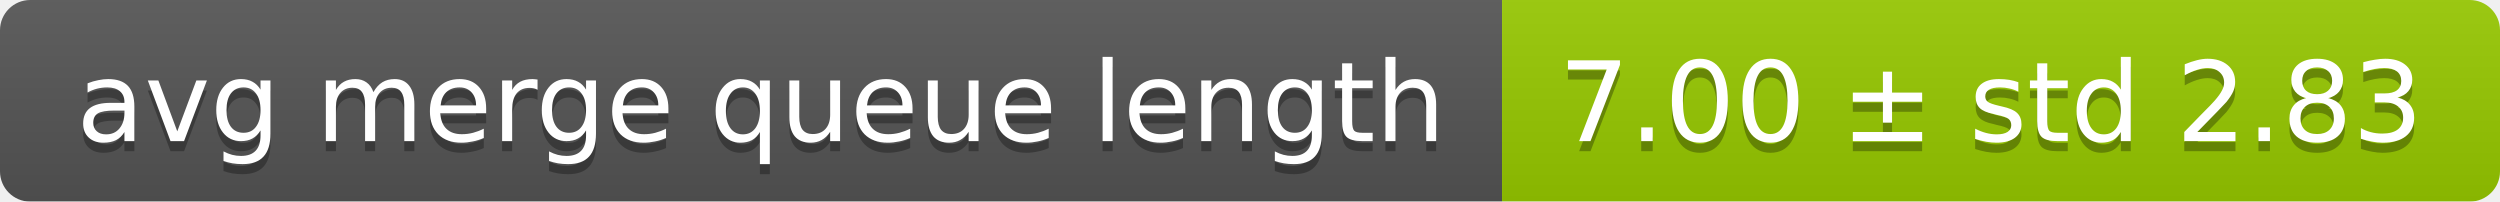
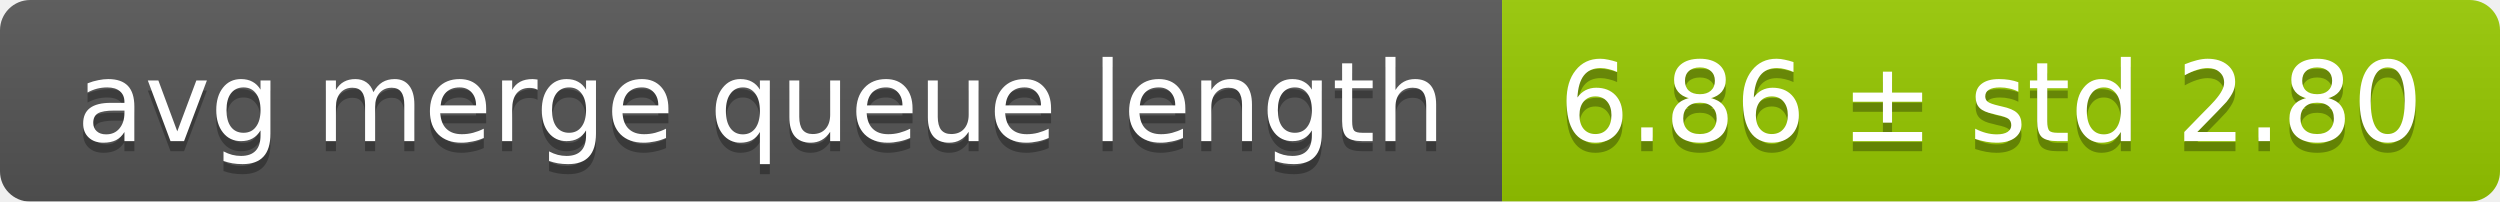
<svg xmlns="http://www.w3.org/2000/svg" width="248" height="20">
  <linearGradient id="smooth" x2="0" y2="100%">
    <stop offset="0" stop-color="#bbb" stop-opacity=".1" />
    <stop offset="1" stop-opacity=".1" />
  </linearGradient>
  <mask id="round">
    <rect width="248" height="20" rx="3" fill="#fff" />
  </mask>
  <g mask="url(#round)">
    <rect width="149" height="20" fill="#555" />
    <rect x="149" width="99" height="20" fill="#97ca00" />
    <rect width="248" height="20" fill="url(#smooth)" />
  </g>
  <g fill="#fff" text-anchor="middle" font-family="DejaVu Sans,Verdana,Geneva,sans-serif" font-size="11">
    <text x="75.5" y="15" fill="#010101" fill-opacity=".3">avg merge queue length</text>
    <text x="75.5" y="14">avg merge queue length</text>
-     <text x="197.5" y="15" fill="#010101" fill-opacity=".3">7.00 ± std 2.83</text>
-     <text x="197.5" y="14">7.00 ± std 2.83</text>
+     <text x="197.5" y="15" fill="#010101" fill-opacity=".3">6.86 ± std 2.80</text>
+     <text x="197.5" y="14">6.86 ± std 2.80</text>
  </g>
</svg>
